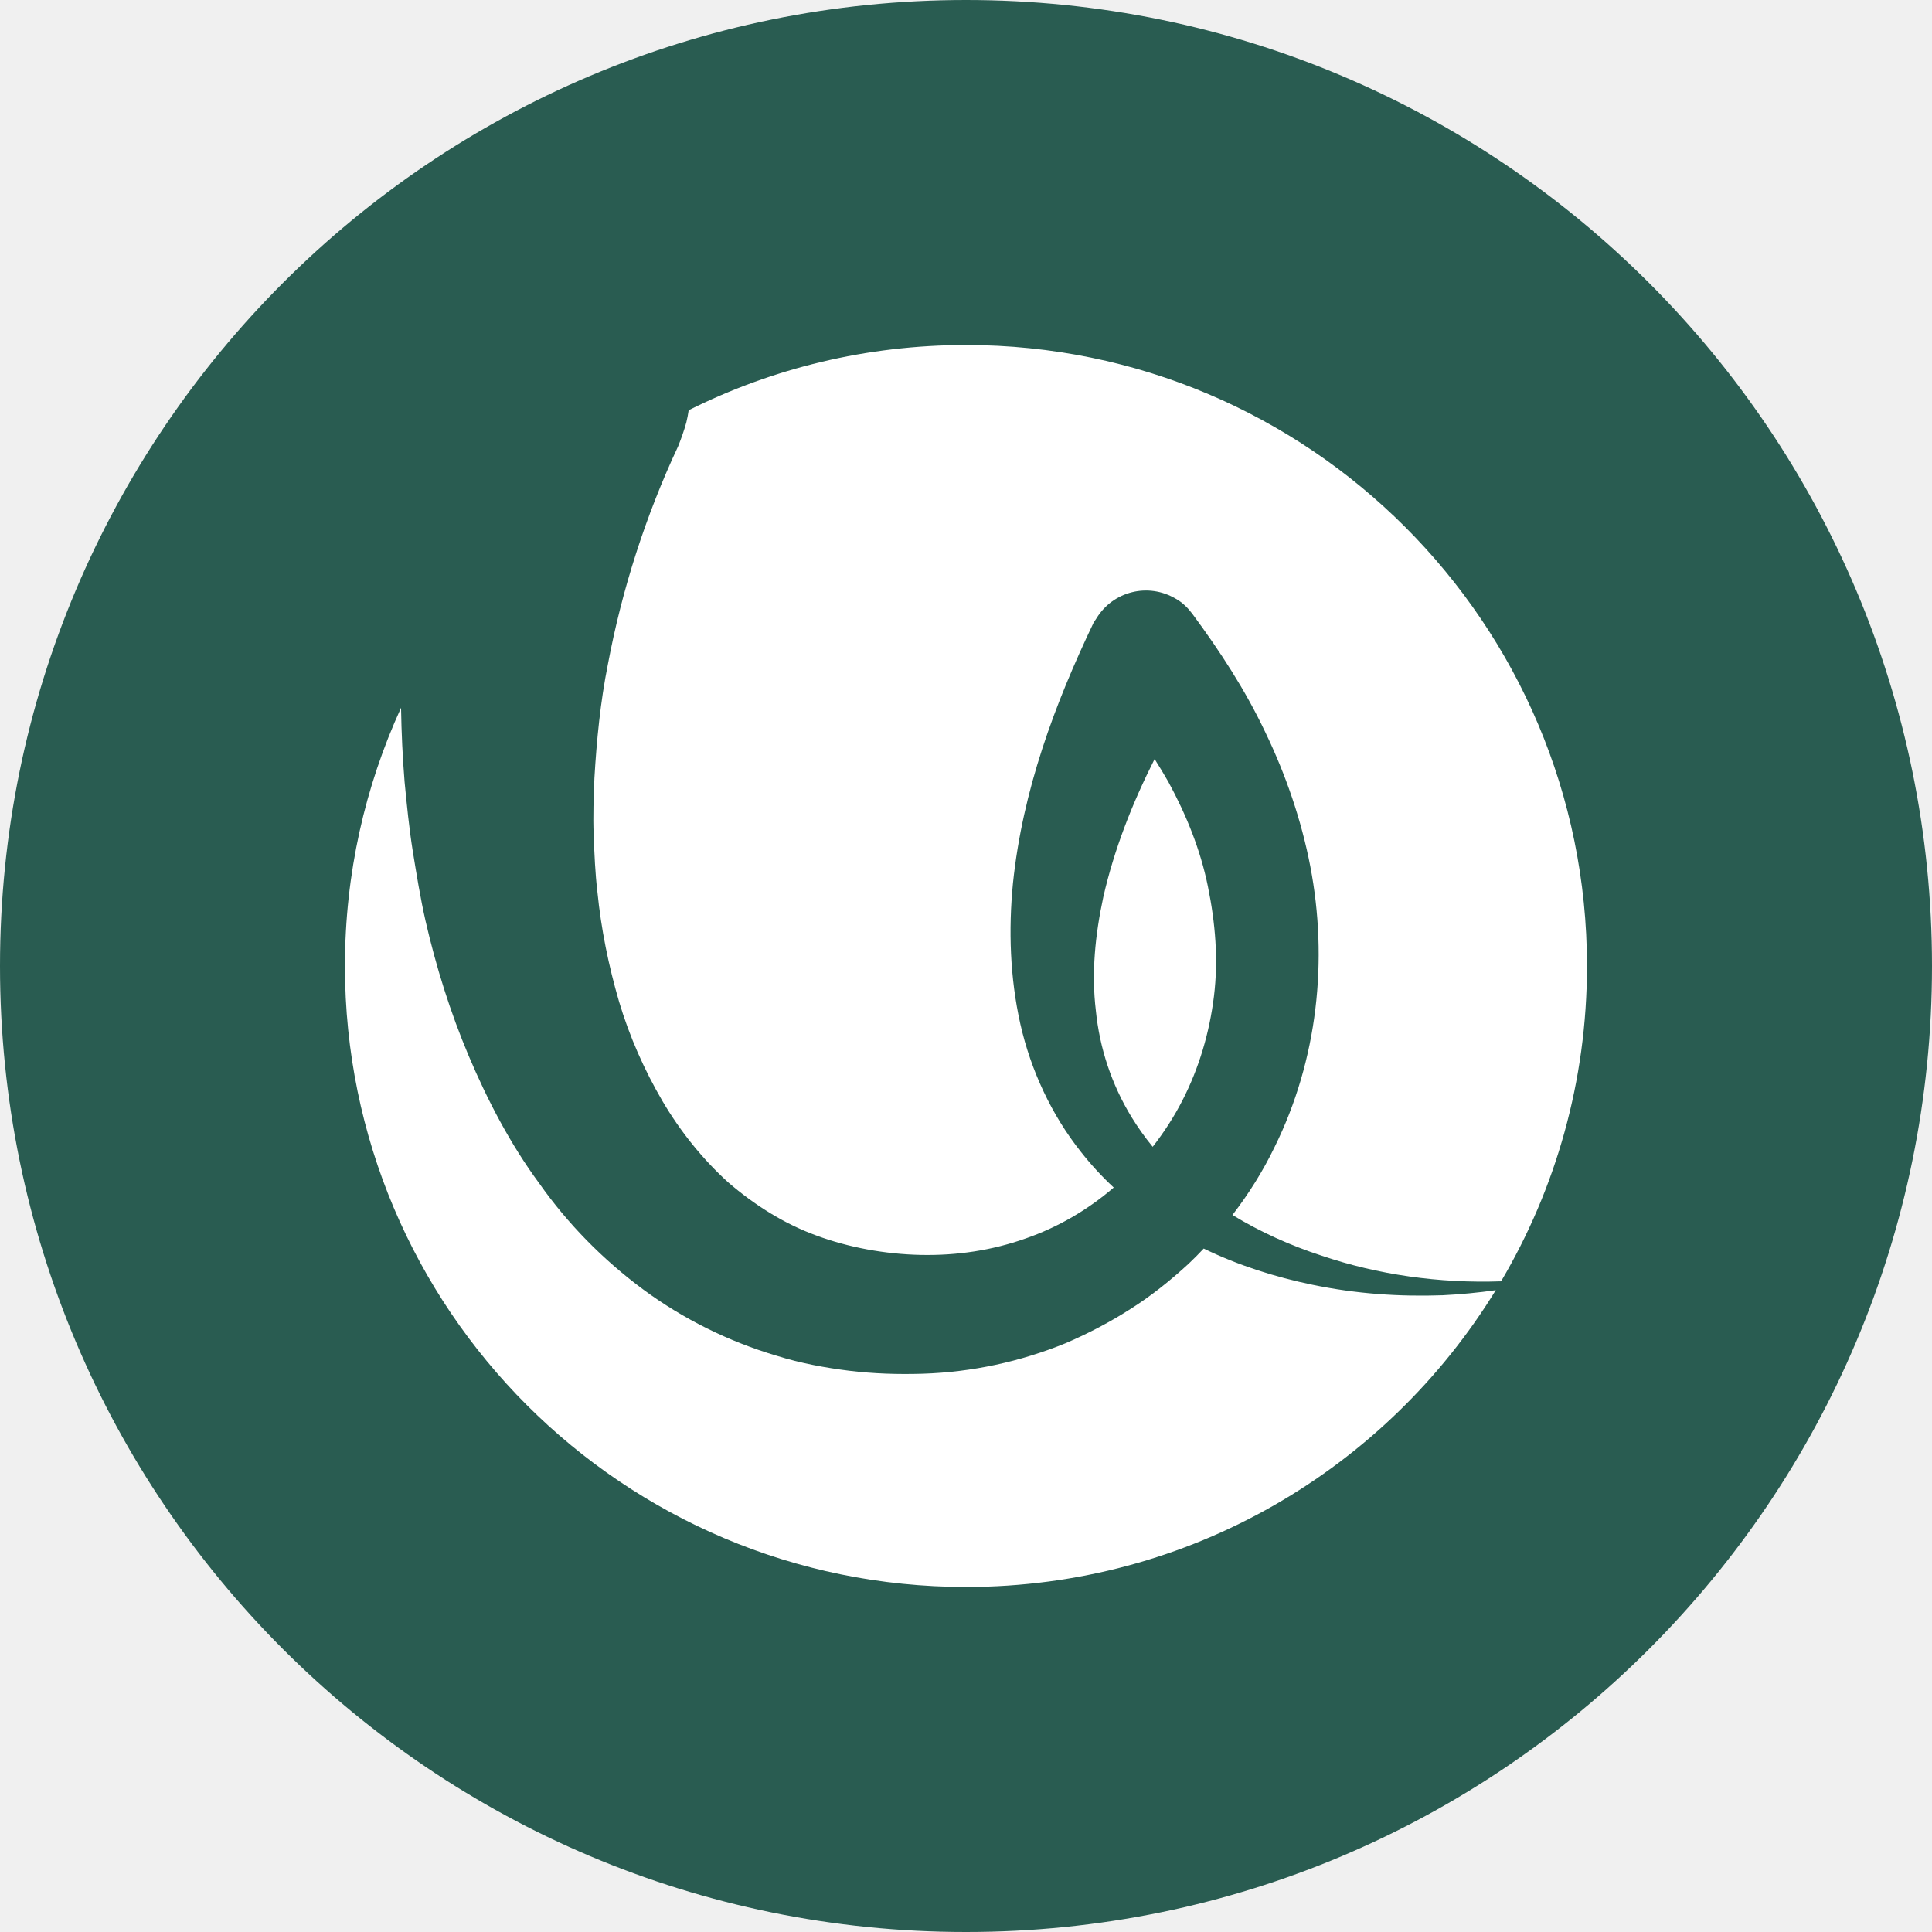
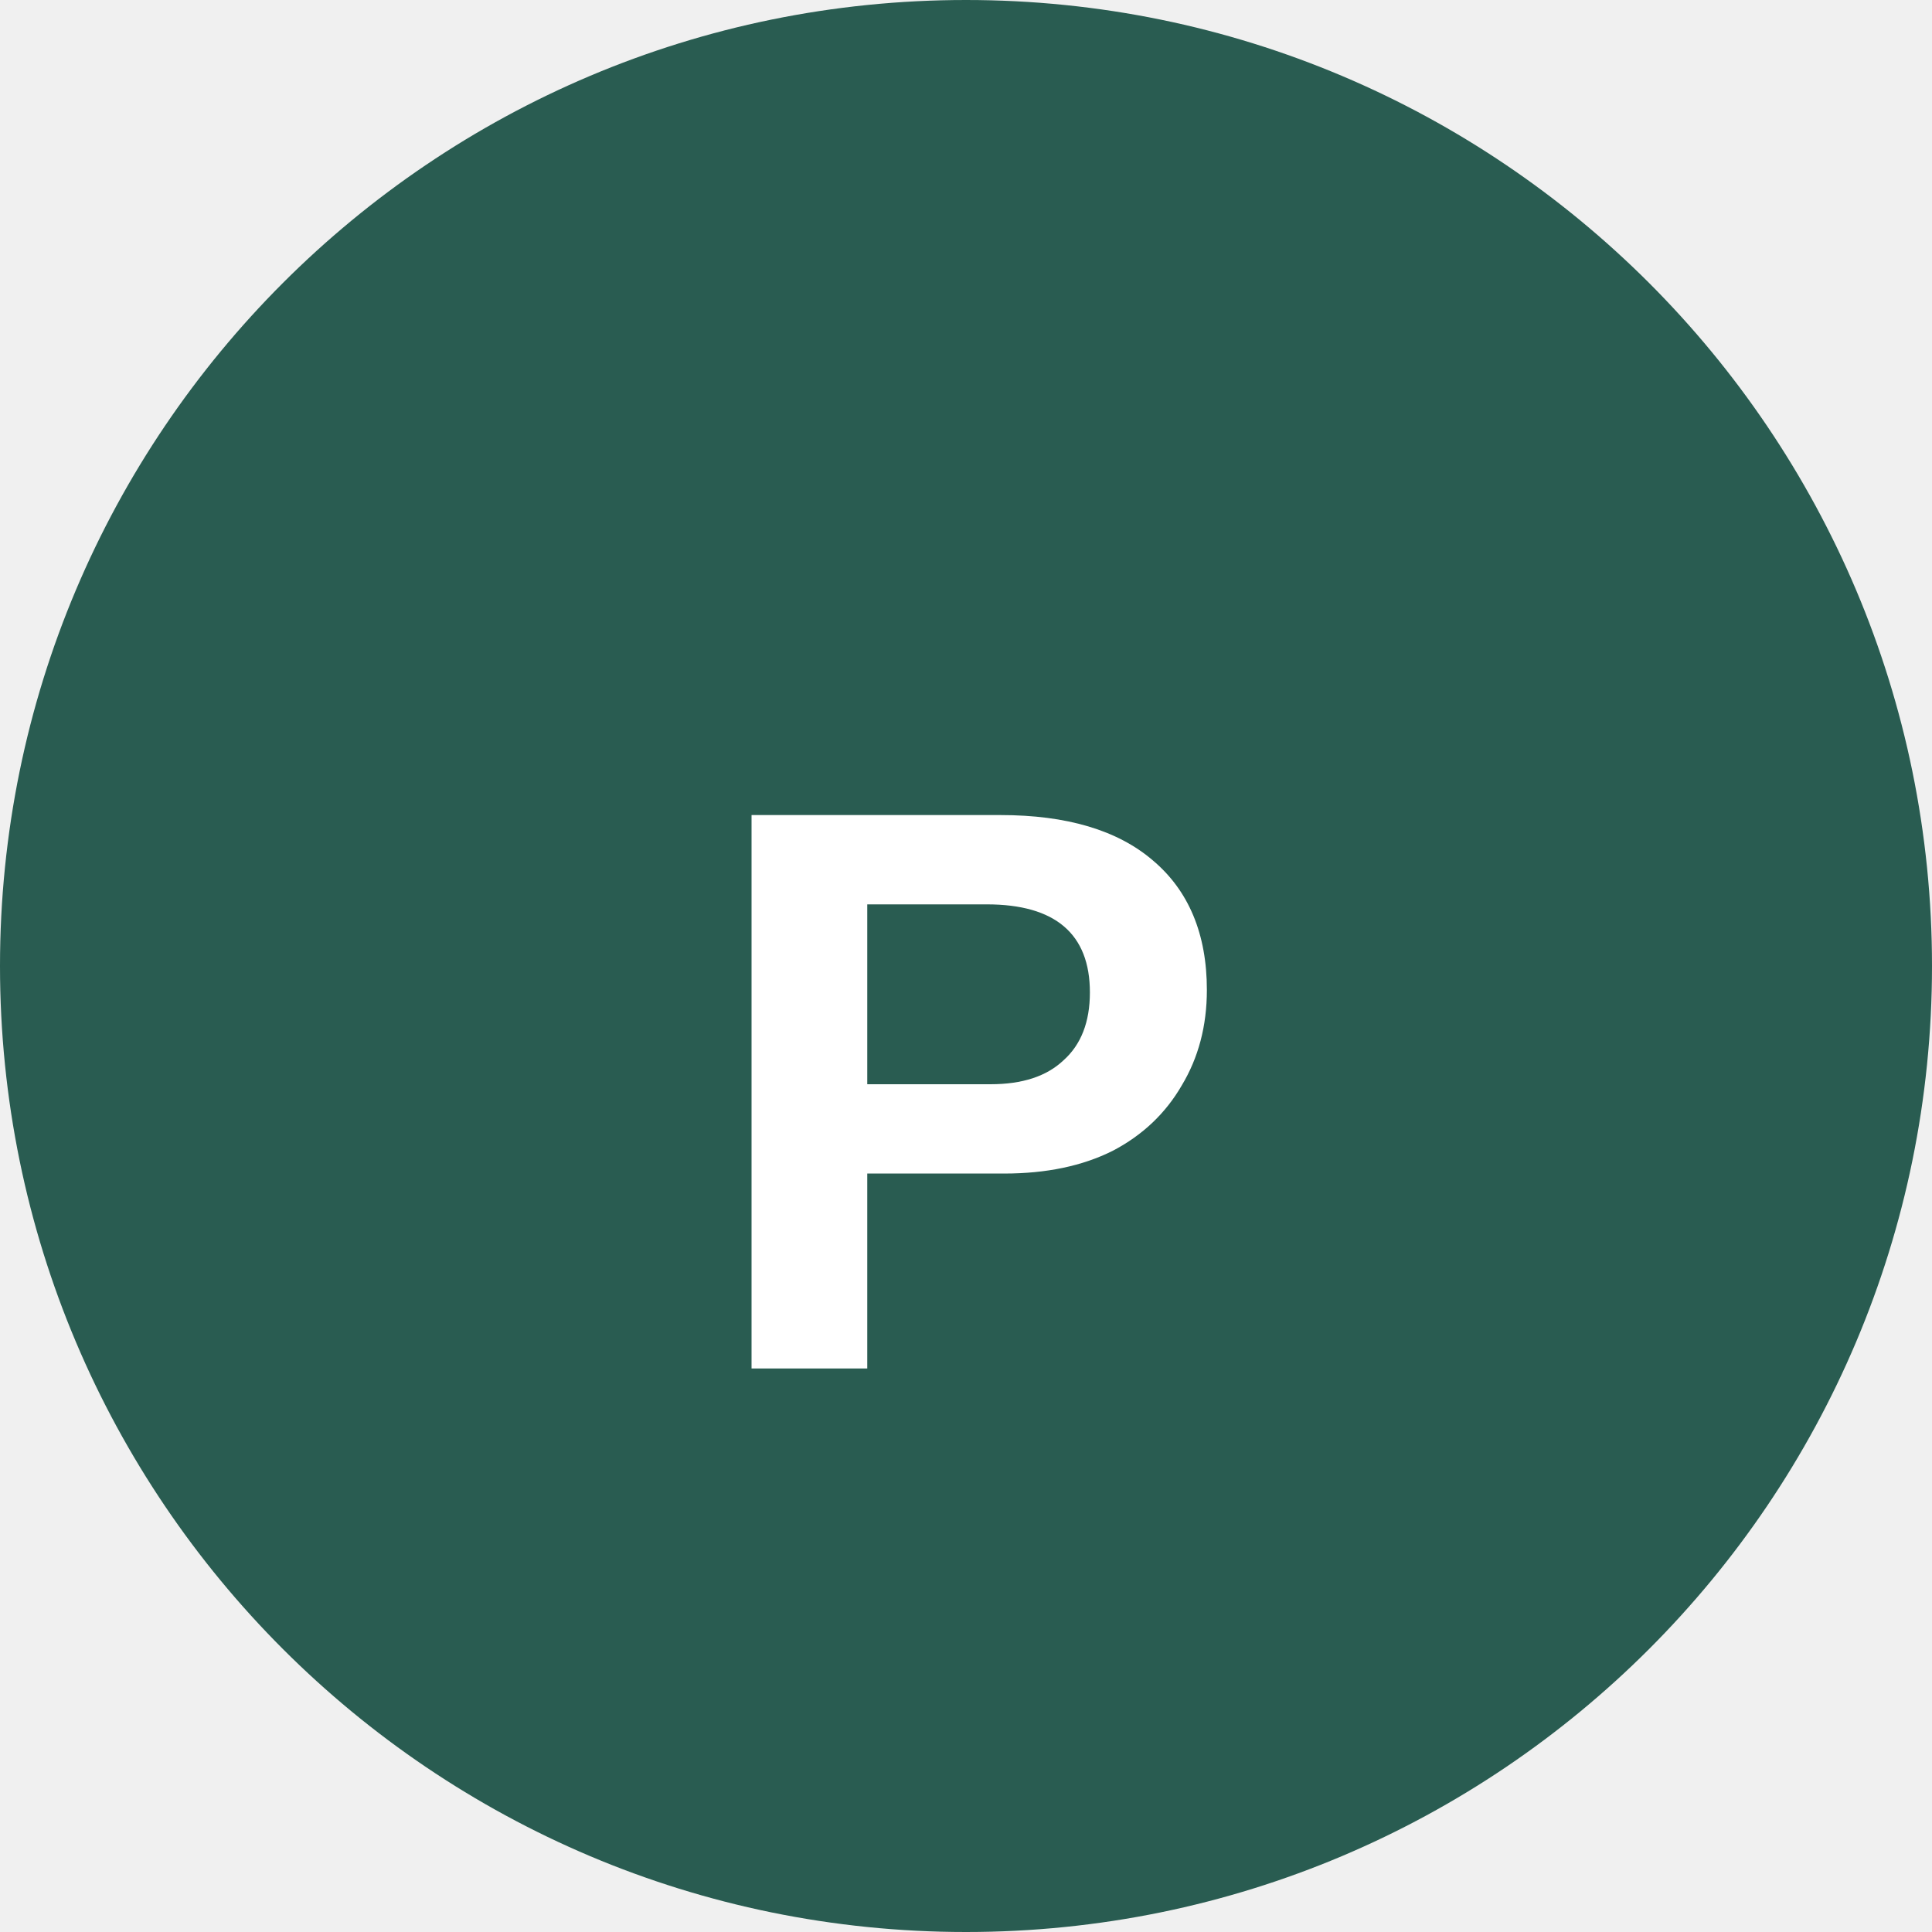
<svg xmlns="http://www.w3.org/2000/svg" width="24" height="24" viewBox="0 0 24 24" fill="none">
  <rect width="24" height="24" rx="12" fill="#295C51" />
-   <path fill-rule="evenodd" clip-rule="evenodd" d="M8.555 5.096C9.592 4.577 10.762 4.286 12 4.286C16.26 4.286 19.714 7.74 19.714 12C19.714 13.43 19.325 14.769 18.647 15.917C17.878 15.944 17.115 15.835 16.417 15.598C16.029 15.472 15.654 15.303 15.31 15.093C15.512 14.83 15.689 14.548 15.832 14.252C16.37 13.166 16.5 11.922 16.277 10.762C16.166 10.186 15.971 9.62 15.72 9.1C15.47 8.571 15.154 8.088 14.811 7.624C14.755 7.55 14.69 7.485 14.606 7.438C14.263 7.234 13.827 7.345 13.622 7.679L13.585 7.735C13.102 8.747 12.703 9.815 12.583 10.975C12.527 11.551 12.546 12.145 12.675 12.72C12.805 13.296 13.065 13.853 13.427 14.308C13.552 14.468 13.689 14.616 13.835 14.752C13.513 15.029 13.142 15.246 12.74 15.385C12.323 15.533 11.886 15.598 11.441 15.589C10.995 15.58 10.54 15.496 10.141 15.348C9.733 15.199 9.371 14.967 9.046 14.688C8.73 14.401 8.452 14.057 8.229 13.677C8.006 13.296 7.82 12.878 7.69 12.442C7.56 11.996 7.467 11.541 7.421 11.077C7.394 10.85 7.384 10.613 7.375 10.385L7.375 10.372C7.365 10.14 7.375 9.898 7.384 9.666C7.412 9.193 7.458 8.719 7.551 8.255C7.727 7.317 8.024 6.398 8.424 5.544C8.461 5.452 8.498 5.349 8.526 5.247C8.538 5.197 8.548 5.146 8.555 5.096ZM4.982 8.792C4.987 9.099 5.001 9.407 5.026 9.713C5.054 10 5.082 10.288 5.128 10.576C5.175 10.864 5.221 11.152 5.286 11.439C5.416 12.005 5.592 12.572 5.824 13.12C6.056 13.667 6.335 14.206 6.697 14.698C7.05 15.199 7.486 15.645 7.987 16.016C8.489 16.387 9.055 16.666 9.649 16.842C9.946 16.935 10.252 16.991 10.55 17.028C10.856 17.065 11.153 17.074 11.459 17.065C12.072 17.046 12.675 16.916 13.242 16.684C13.52 16.564 13.789 16.424 14.049 16.257C14.3 16.099 14.541 15.905 14.764 15.7C14.829 15.639 14.892 15.575 14.953 15.51C15.385 15.72 15.842 15.864 16.305 15.96C16.844 16.072 17.382 16.109 17.921 16.09C18.142 16.079 18.363 16.058 18.581 16.027C17.224 18.239 14.784 19.714 12 19.714C7.739 19.714 4.285 16.261 4.285 12C4.285 10.855 4.535 9.769 4.982 8.792ZM14.319 14.246C14.46 14.066 14.585 13.872 14.69 13.667C14.894 13.268 15.024 12.832 15.08 12.377C15.136 11.922 15.098 11.467 15.005 11.012C14.913 10.557 14.736 10.121 14.514 9.713C14.459 9.617 14.402 9.522 14.343 9.429C14.063 9.983 13.839 10.557 13.706 11.142C13.604 11.616 13.557 12.089 13.613 12.553C13.659 13.017 13.808 13.472 14.059 13.881C14.137 14.008 14.224 14.13 14.319 14.246Z" fill="white" />
+   <text x="12" y="17" text-anchor="middle" font-family="Arial, sans-serif" font-size="10" font-weight="bold" fill="white">P</text>
</svg>
